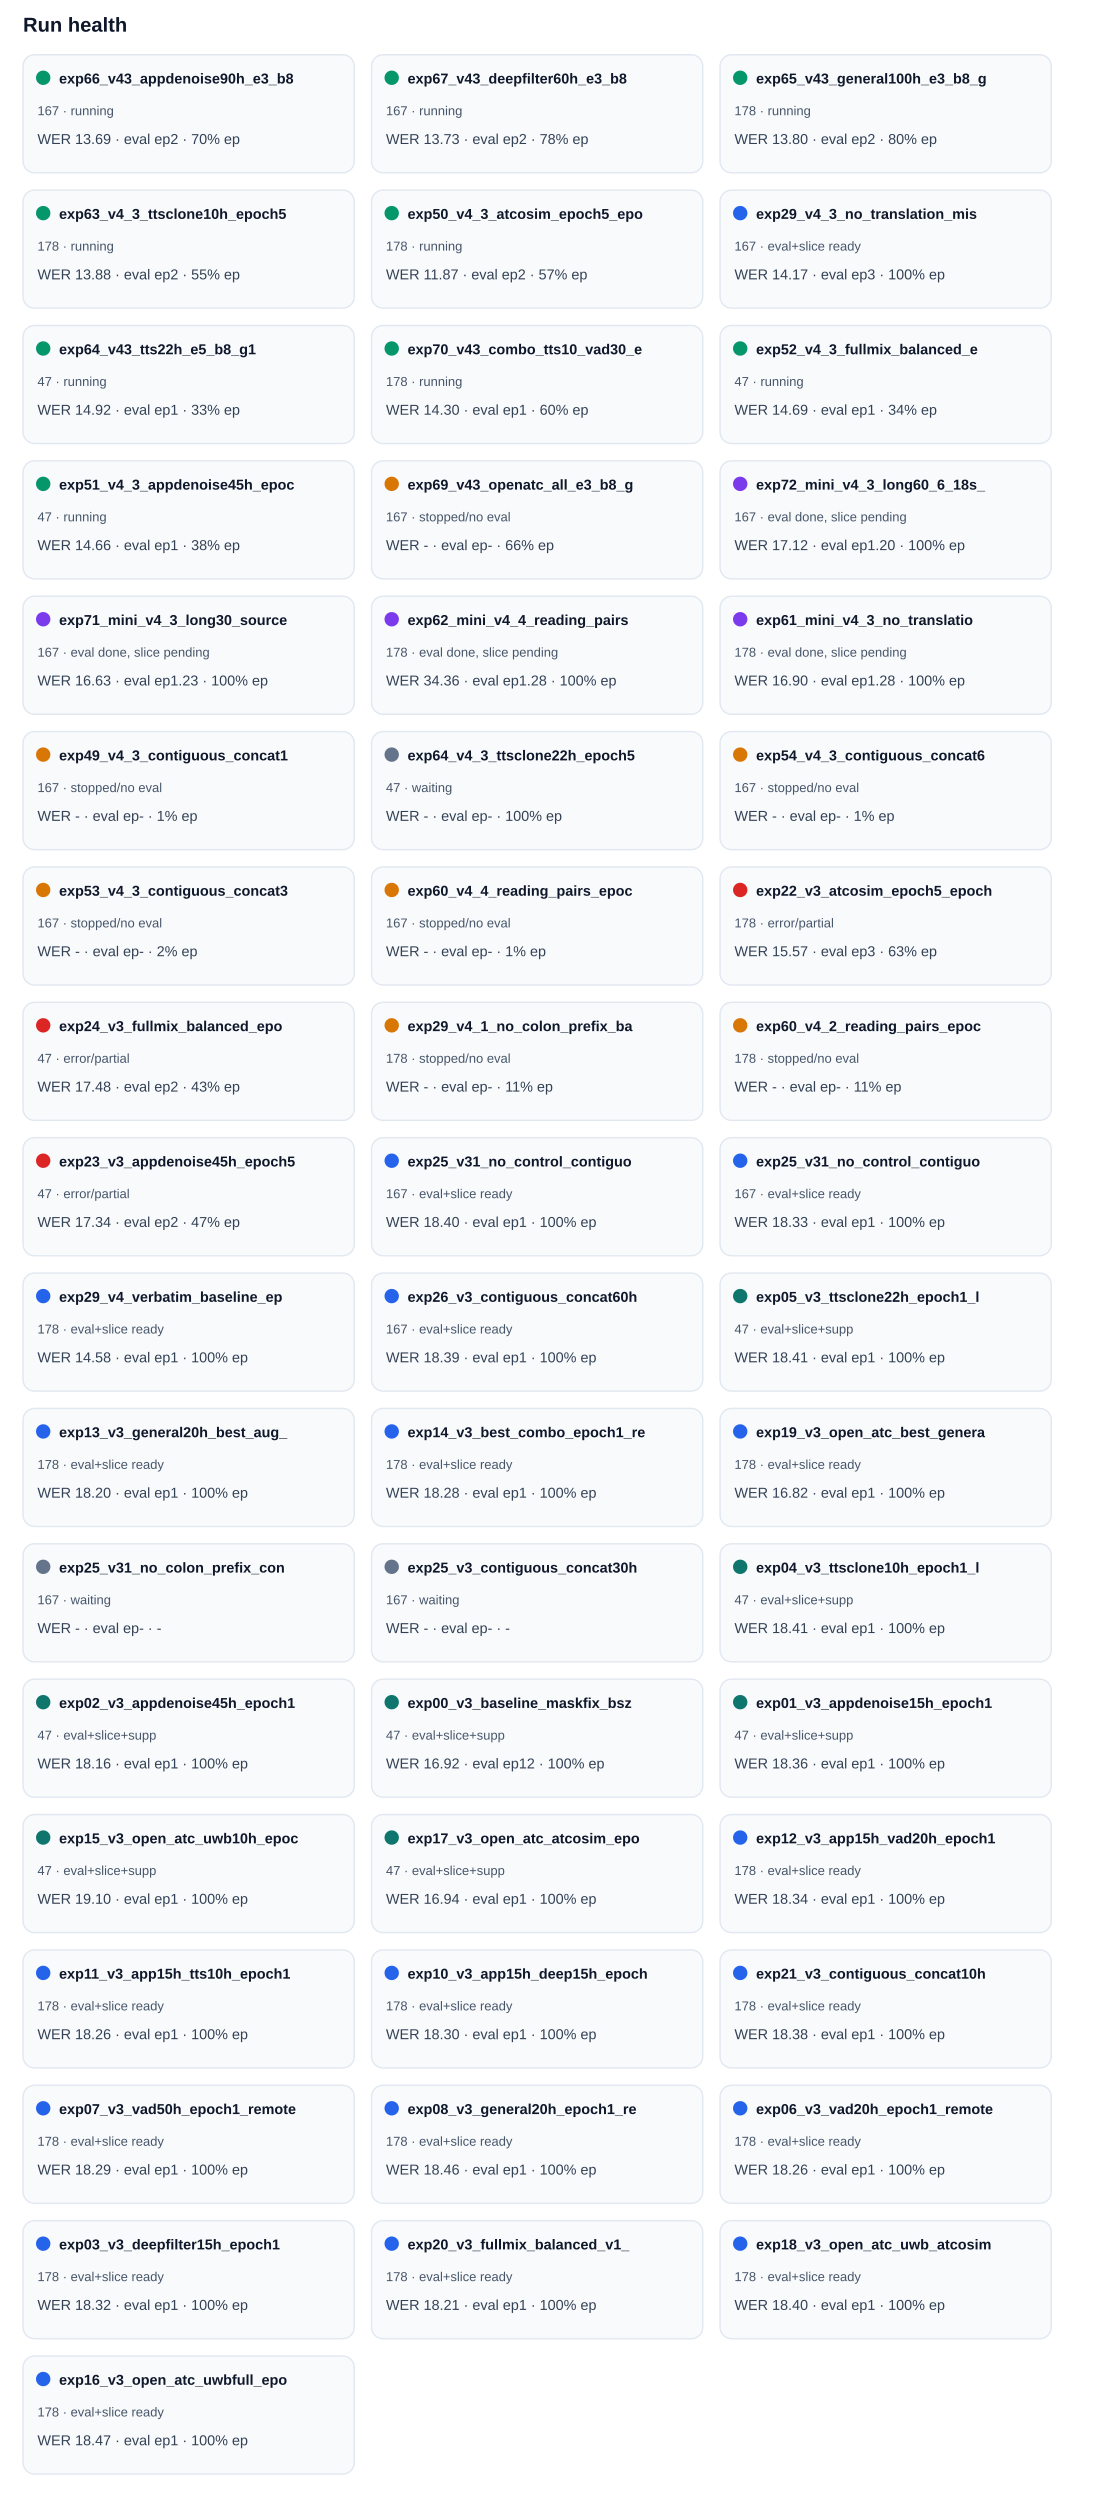
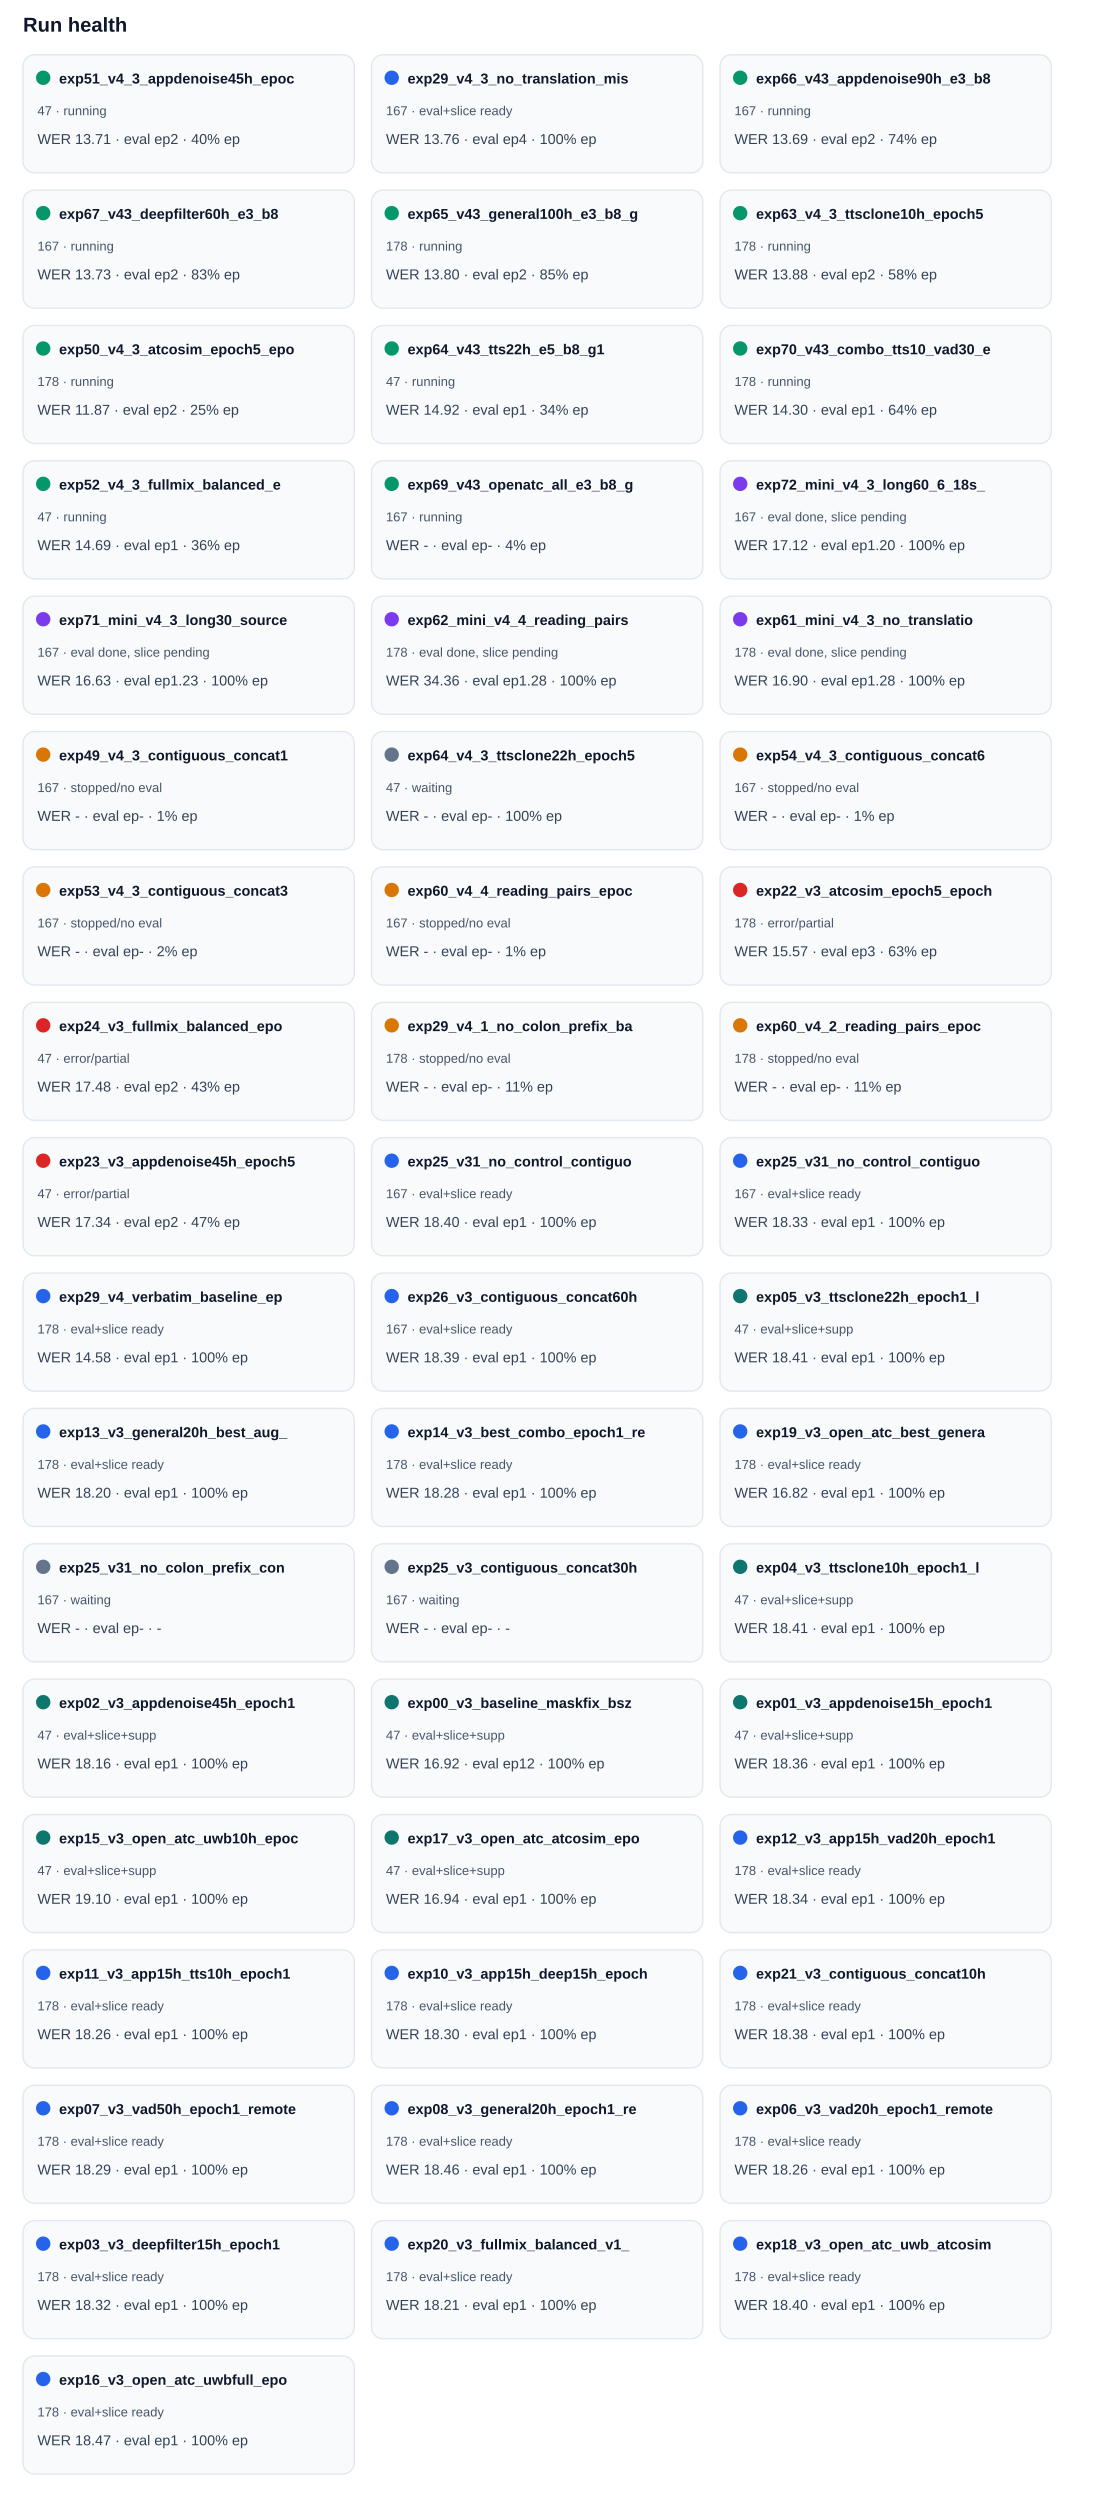
<svg xmlns="http://www.w3.org/2000/svg" width="100%" viewBox="0 0 760 1736" style="max-width:760px;background:#ffffff;border:1px solid #e5e7eb;border-radius:10px;">
  <text x="16.0" y="22.0" font-size="14" fill="#0f172a" text-anchor="start" font-family="Arial, sans-serif" font-weight="700">Run health</text>
  <rect x="16" y="38" width="230" height="82" rx="8" fill="#f8fafc" stroke="#e2e8f0" />
  <circle cx="30" cy="54" r="5" fill="#059669" />
-   <text x="41.0" y="58.0" font-size="10" fill="#0f172a" text-anchor="start" font-family="Arial, sans-serif" font-weight="700">exp66_v43_appdenoise90h_e3_b8</text>
-   <text x="26.0" y="80.0" font-size="9" fill="#475569" text-anchor="start" font-family="Arial, sans-serif" font-weight="400">167 · running</text>
-   <text x="26.0" y="100.0" font-size="10" fill="#334155" text-anchor="start" font-family="Arial, sans-serif" font-weight="400">WER 13.69 · eval ep2 · 70% ep</text>
+   <text x="41.0" y="58.0" font-size="10" fill="#0f172a" text-anchor="start" font-family="Arial, sans-serif" font-weight="700">exp51_v4_3_appdenoise45h_epoc</text>
+   <text x="26.0" y="80.0" font-size="9" fill="#475569" text-anchor="start" font-family="Arial, sans-serif" font-weight="400">47 · running</text>
+   <text x="26.0" y="100.0" font-size="10" fill="#334155" text-anchor="start" font-family="Arial, sans-serif" font-weight="400">WER 13.71 · eval ep2 · 40% ep</text>
  <rect x="258" y="38" width="230" height="82" rx="8" fill="#f8fafc" stroke="#e2e8f0" />
-   <circle cx="272" cy="54" r="5" fill="#059669" />
-   <text x="283.0" y="58.0" font-size="10" fill="#0f172a" text-anchor="start" font-family="Arial, sans-serif" font-weight="700">exp67_v43_deepfilter60h_e3_b8</text>
-   <text x="268.0" y="80.0" font-size="9" fill="#475569" text-anchor="start" font-family="Arial, sans-serif" font-weight="400">167 · running</text>
-   <text x="268.0" y="100.0" font-size="10" fill="#334155" text-anchor="start" font-family="Arial, sans-serif" font-weight="400">WER 13.73 · eval ep2 · 78% ep</text>
+   <circle cx="272" cy="54" r="5" fill="#2563eb" />
+   <text x="283.0" y="58.0" font-size="10" fill="#0f172a" text-anchor="start" font-family="Arial, sans-serif" font-weight="700">exp29_v4_3_no_translation_mis</text>
+   <text x="268.0" y="80.0" font-size="9" fill="#475569" text-anchor="start" font-family="Arial, sans-serif" font-weight="400">167 · eval+slice ready</text>
+   <text x="268.0" y="100.0" font-size="10" fill="#334155" text-anchor="start" font-family="Arial, sans-serif" font-weight="400">WER 13.76 · eval ep4 · 100% ep</text>
  <rect x="500" y="38" width="230" height="82" rx="8" fill="#f8fafc" stroke="#e2e8f0" />
  <circle cx="514" cy="54" r="5" fill="#059669" />
-   <text x="525.0" y="58.0" font-size="10" fill="#0f172a" text-anchor="start" font-family="Arial, sans-serif" font-weight="700">exp65_v43_general100h_e3_b8_g</text>
-   <text x="510.0" y="80.0" font-size="9" fill="#475569" text-anchor="start" font-family="Arial, sans-serif" font-weight="400">178 · running</text>
-   <text x="510.0" y="100.0" font-size="10" fill="#334155" text-anchor="start" font-family="Arial, sans-serif" font-weight="400">WER 13.80 · eval ep2 · 80% ep</text>
+   <text x="525.0" y="58.0" font-size="10" fill="#0f172a" text-anchor="start" font-family="Arial, sans-serif" font-weight="700">exp66_v43_appdenoise90h_e3_b8</text>
+   <text x="510.0" y="80.0" font-size="9" fill="#475569" text-anchor="start" font-family="Arial, sans-serif" font-weight="400">167 · running</text>
+   <text x="510.0" y="100.0" font-size="10" fill="#334155" text-anchor="start" font-family="Arial, sans-serif" font-weight="400">WER 13.69 · eval ep2 · 74% ep</text>
  <rect x="16" y="132" width="230" height="82" rx="8" fill="#f8fafc" stroke="#e2e8f0" />
  <circle cx="30" cy="148" r="5" fill="#059669" />
-   <text x="41.0" y="152.0" font-size="10" fill="#0f172a" text-anchor="start" font-family="Arial, sans-serif" font-weight="700">exp63_v4_3_ttsclone10h_epoch5</text>
-   <text x="26.0" y="174.0" font-size="9" fill="#475569" text-anchor="start" font-family="Arial, sans-serif" font-weight="400">178 · running</text>
-   <text x="26.0" y="194.0" font-size="10" fill="#334155" text-anchor="start" font-family="Arial, sans-serif" font-weight="400">WER 13.88 · eval ep2 · 55% ep</text>
+   <text x="41.0" y="152.0" font-size="10" fill="#0f172a" text-anchor="start" font-family="Arial, sans-serif" font-weight="700">exp67_v43_deepfilter60h_e3_b8</text>
+   <text x="26.0" y="174.0" font-size="9" fill="#475569" text-anchor="start" font-family="Arial, sans-serif" font-weight="400">167 · running</text>
+   <text x="26.0" y="194.0" font-size="10" fill="#334155" text-anchor="start" font-family="Arial, sans-serif" font-weight="400">WER 13.73 · eval ep2 · 83% ep</text>
  <rect x="258" y="132" width="230" height="82" rx="8" fill="#f8fafc" stroke="#e2e8f0" />
  <circle cx="272" cy="148" r="5" fill="#059669" />
-   <text x="283.0" y="152.0" font-size="10" fill="#0f172a" text-anchor="start" font-family="Arial, sans-serif" font-weight="700">exp50_v4_3_atcosim_epoch5_epo</text>
+   <text x="283.0" y="152.0" font-size="10" fill="#0f172a" text-anchor="start" font-family="Arial, sans-serif" font-weight="700">exp65_v43_general100h_e3_b8_g</text>
  <text x="268.0" y="174.0" font-size="9" fill="#475569" text-anchor="start" font-family="Arial, sans-serif" font-weight="400">178 · running</text>
-   <text x="268.0" y="194.0" font-size="10" fill="#334155" text-anchor="start" font-family="Arial, sans-serif" font-weight="400">WER 11.87 · eval ep2 · 57% ep</text>
+   <text x="268.0" y="194.0" font-size="10" fill="#334155" text-anchor="start" font-family="Arial, sans-serif" font-weight="400">WER 13.80 · eval ep2 · 85% ep</text>
  <rect x="500" y="132" width="230" height="82" rx="8" fill="#f8fafc" stroke="#e2e8f0" />
-   <circle cx="514" cy="148" r="5" fill="#2563eb" />
-   <text x="525.0" y="152.0" font-size="10" fill="#0f172a" text-anchor="start" font-family="Arial, sans-serif" font-weight="700">exp29_v4_3_no_translation_mis</text>
-   <text x="510.0" y="174.0" font-size="9" fill="#475569" text-anchor="start" font-family="Arial, sans-serif" font-weight="400">167 · eval+slice ready</text>
-   <text x="510.0" y="194.0" font-size="10" fill="#334155" text-anchor="start" font-family="Arial, sans-serif" font-weight="400">WER 14.17 · eval ep3 · 100% ep</text>
+   <circle cx="514" cy="148" r="5" fill="#059669" />
+   <text x="525.0" y="152.0" font-size="10" fill="#0f172a" text-anchor="start" font-family="Arial, sans-serif" font-weight="700">exp63_v4_3_ttsclone10h_epoch5</text>
+   <text x="510.0" y="174.0" font-size="9" fill="#475569" text-anchor="start" font-family="Arial, sans-serif" font-weight="400">178 · running</text>
+   <text x="510.0" y="194.0" font-size="10" fill="#334155" text-anchor="start" font-family="Arial, sans-serif" font-weight="400">WER 13.88 · eval ep2 · 58% ep</text>
  <rect x="16" y="226" width="230" height="82" rx="8" fill="#f8fafc" stroke="#e2e8f0" />
  <circle cx="30" cy="242" r="5" fill="#059669" />
-   <text x="41.0" y="246.0" font-size="10" fill="#0f172a" text-anchor="start" font-family="Arial, sans-serif" font-weight="700">exp64_v43_tts22h_e5_b8_g1</text>
-   <text x="26.0" y="268.0" font-size="9" fill="#475569" text-anchor="start" font-family="Arial, sans-serif" font-weight="400">47 · running</text>
-   <text x="26.0" y="288.0" font-size="10" fill="#334155" text-anchor="start" font-family="Arial, sans-serif" font-weight="400">WER 14.92 · eval ep1 · 33% ep</text>
+   <text x="41.0" y="246.0" font-size="10" fill="#0f172a" text-anchor="start" font-family="Arial, sans-serif" font-weight="700">exp50_v4_3_atcosim_epoch5_epo</text>
+   <text x="26.0" y="268.0" font-size="9" fill="#475569" text-anchor="start" font-family="Arial, sans-serif" font-weight="400">178 · running</text>
+   <text x="26.0" y="288.0" font-size="10" fill="#334155" text-anchor="start" font-family="Arial, sans-serif" font-weight="400">WER 11.87 · eval ep2 · 25% ep</text>
  <rect x="258" y="226" width="230" height="82" rx="8" fill="#f8fafc" stroke="#e2e8f0" />
  <circle cx="272" cy="242" r="5" fill="#059669" />
-   <text x="283.0" y="246.0" font-size="10" fill="#0f172a" text-anchor="start" font-family="Arial, sans-serif" font-weight="700">exp70_v43_combo_tts10_vad30_e</text>
-   <text x="268.0" y="268.0" font-size="9" fill="#475569" text-anchor="start" font-family="Arial, sans-serif" font-weight="400">178 · running</text>
-   <text x="268.0" y="288.0" font-size="10" fill="#334155" text-anchor="start" font-family="Arial, sans-serif" font-weight="400">WER 14.30 · eval ep1 · 60% ep</text>
+   <text x="283.0" y="246.0" font-size="10" fill="#0f172a" text-anchor="start" font-family="Arial, sans-serif" font-weight="700">exp64_v43_tts22h_e5_b8_g1</text>
+   <text x="268.0" y="268.0" font-size="9" fill="#475569" text-anchor="start" font-family="Arial, sans-serif" font-weight="400">47 · running</text>
+   <text x="268.0" y="288.0" font-size="10" fill="#334155" text-anchor="start" font-family="Arial, sans-serif" font-weight="400">WER 14.92 · eval ep1 · 34% ep</text>
  <rect x="500" y="226" width="230" height="82" rx="8" fill="#f8fafc" stroke="#e2e8f0" />
  <circle cx="514" cy="242" r="5" fill="#059669" />
-   <text x="525.0" y="246.0" font-size="10" fill="#0f172a" text-anchor="start" font-family="Arial, sans-serif" font-weight="700">exp52_v4_3_fullmix_balanced_e</text>
-   <text x="510.0" y="268.0" font-size="9" fill="#475569" text-anchor="start" font-family="Arial, sans-serif" font-weight="400">47 · running</text>
-   <text x="510.0" y="288.0" font-size="10" fill="#334155" text-anchor="start" font-family="Arial, sans-serif" font-weight="400">WER 14.69 · eval ep1 · 34% ep</text>
+   <text x="525.0" y="246.0" font-size="10" fill="#0f172a" text-anchor="start" font-family="Arial, sans-serif" font-weight="700">exp70_v43_combo_tts10_vad30_e</text>
+   <text x="510.0" y="268.0" font-size="9" fill="#475569" text-anchor="start" font-family="Arial, sans-serif" font-weight="400">178 · running</text>
+   <text x="510.0" y="288.0" font-size="10" fill="#334155" text-anchor="start" font-family="Arial, sans-serif" font-weight="400">WER 14.30 · eval ep1 · 64% ep</text>
  <rect x="16" y="320" width="230" height="82" rx="8" fill="#f8fafc" stroke="#e2e8f0" />
  <circle cx="30" cy="336" r="5" fill="#059669" />
-   <text x="41.0" y="340.0" font-size="10" fill="#0f172a" text-anchor="start" font-family="Arial, sans-serif" font-weight="700">exp51_v4_3_appdenoise45h_epoc</text>
+   <text x="41.0" y="340.0" font-size="10" fill="#0f172a" text-anchor="start" font-family="Arial, sans-serif" font-weight="700">exp52_v4_3_fullmix_balanced_e</text>
  <text x="26.0" y="362.0" font-size="9" fill="#475569" text-anchor="start" font-family="Arial, sans-serif" font-weight="400">47 · running</text>
-   <text x="26.0" y="382.0" font-size="10" fill="#334155" text-anchor="start" font-family="Arial, sans-serif" font-weight="400">WER 14.66 · eval ep1 · 38% ep</text>
+   <text x="26.0" y="382.0" font-size="10" fill="#334155" text-anchor="start" font-family="Arial, sans-serif" font-weight="400">WER 14.69 · eval ep1 · 36% ep</text>
  <rect x="258" y="320" width="230" height="82" rx="8" fill="#f8fafc" stroke="#e2e8f0" />
-   <circle cx="272" cy="336" r="5" fill="#d97706" />
+   <circle cx="272" cy="336" r="5" fill="#059669" />
  <text x="283.0" y="340.0" font-size="10" fill="#0f172a" text-anchor="start" font-family="Arial, sans-serif" font-weight="700">exp69_v43_openatc_all_e3_b8_g</text>
-   <text x="268.0" y="362.0" font-size="9" fill="#475569" text-anchor="start" font-family="Arial, sans-serif" font-weight="400">167 · stopped/no eval</text>
-   <text x="268.0" y="382.0" font-size="10" fill="#334155" text-anchor="start" font-family="Arial, sans-serif" font-weight="400">WER - · eval ep- · 66% ep</text>
+   <text x="268.0" y="362.0" font-size="9" fill="#475569" text-anchor="start" font-family="Arial, sans-serif" font-weight="400">167 · running</text>
+   <text x="268.0" y="382.0" font-size="10" fill="#334155" text-anchor="start" font-family="Arial, sans-serif" font-weight="400">WER - · eval ep- · 4% ep</text>
  <rect x="500" y="320" width="230" height="82" rx="8" fill="#f8fafc" stroke="#e2e8f0" />
  <circle cx="514" cy="336" r="5" fill="#7c3aed" />
  <text x="525.0" y="340.0" font-size="10" fill="#0f172a" text-anchor="start" font-family="Arial, sans-serif" font-weight="700">exp72_mini_v4_3_long60_6_18s_</text>
  <text x="510.0" y="362.0" font-size="9" fill="#475569" text-anchor="start" font-family="Arial, sans-serif" font-weight="400">167 · eval done, slice pending</text>
  <text x="510.0" y="382.0" font-size="10" fill="#334155" text-anchor="start" font-family="Arial, sans-serif" font-weight="400">WER 17.12 · eval ep1.20 · 100% ep</text>
  <rect x="16" y="414" width="230" height="82" rx="8" fill="#f8fafc" stroke="#e2e8f0" />
  <circle cx="30" cy="430" r="5" fill="#7c3aed" />
  <text x="41.0" y="434.0" font-size="10" fill="#0f172a" text-anchor="start" font-family="Arial, sans-serif" font-weight="700">exp71_mini_v4_3_long30_source</text>
  <text x="26.0" y="456.0" font-size="9" fill="#475569" text-anchor="start" font-family="Arial, sans-serif" font-weight="400">167 · eval done, slice pending</text>
  <text x="26.0" y="476.0" font-size="10" fill="#334155" text-anchor="start" font-family="Arial, sans-serif" font-weight="400">WER 16.63 · eval ep1.23 · 100% ep</text>
  <rect x="258" y="414" width="230" height="82" rx="8" fill="#f8fafc" stroke="#e2e8f0" />
  <circle cx="272" cy="430" r="5" fill="#7c3aed" />
  <text x="283.0" y="434.0" font-size="10" fill="#0f172a" text-anchor="start" font-family="Arial, sans-serif" font-weight="700">exp62_mini_v4_4_reading_pairs</text>
  <text x="268.0" y="456.0" font-size="9" fill="#475569" text-anchor="start" font-family="Arial, sans-serif" font-weight="400">178 · eval done, slice pending</text>
  <text x="268.0" y="476.0" font-size="10" fill="#334155" text-anchor="start" font-family="Arial, sans-serif" font-weight="400">WER 34.36 · eval ep1.28 · 100% ep</text>
  <rect x="500" y="414" width="230" height="82" rx="8" fill="#f8fafc" stroke="#e2e8f0" />
  <circle cx="514" cy="430" r="5" fill="#7c3aed" />
  <text x="525.0" y="434.0" font-size="10" fill="#0f172a" text-anchor="start" font-family="Arial, sans-serif" font-weight="700">exp61_mini_v4_3_no_translatio</text>
  <text x="510.0" y="456.0" font-size="9" fill="#475569" text-anchor="start" font-family="Arial, sans-serif" font-weight="400">178 · eval done, slice pending</text>
  <text x="510.0" y="476.0" font-size="10" fill="#334155" text-anchor="start" font-family="Arial, sans-serif" font-weight="400">WER 16.90 · eval ep1.28 · 100% ep</text>
  <rect x="16" y="508" width="230" height="82" rx="8" fill="#f8fafc" stroke="#e2e8f0" />
  <circle cx="30" cy="524" r="5" fill="#d97706" />
  <text x="41.0" y="528.0" font-size="10" fill="#0f172a" text-anchor="start" font-family="Arial, sans-serif" font-weight="700">exp49_v4_3_contiguous_concat1</text>
  <text x="26.0" y="550.0" font-size="9" fill="#475569" text-anchor="start" font-family="Arial, sans-serif" font-weight="400">167 · stopped/no eval</text>
  <text x="26.0" y="570.0" font-size="10" fill="#334155" text-anchor="start" font-family="Arial, sans-serif" font-weight="400">WER - · eval ep- · 1% ep</text>
  <rect x="258" y="508" width="230" height="82" rx="8" fill="#f8fafc" stroke="#e2e8f0" />
  <circle cx="272" cy="524" r="5" fill="#64748b" />
  <text x="283.0" y="528.0" font-size="10" fill="#0f172a" text-anchor="start" font-family="Arial, sans-serif" font-weight="700">exp64_v4_3_ttsclone22h_epoch5</text>
  <text x="268.0" y="550.0" font-size="9" fill="#475569" text-anchor="start" font-family="Arial, sans-serif" font-weight="400">47 · waiting</text>
  <text x="268.0" y="570.0" font-size="10" fill="#334155" text-anchor="start" font-family="Arial, sans-serif" font-weight="400">WER - · eval ep- · 100% ep</text>
  <rect x="500" y="508" width="230" height="82" rx="8" fill="#f8fafc" stroke="#e2e8f0" />
  <circle cx="514" cy="524" r="5" fill="#d97706" />
  <text x="525.0" y="528.0" font-size="10" fill="#0f172a" text-anchor="start" font-family="Arial, sans-serif" font-weight="700">exp54_v4_3_contiguous_concat6</text>
  <text x="510.0" y="550.0" font-size="9" fill="#475569" text-anchor="start" font-family="Arial, sans-serif" font-weight="400">167 · stopped/no eval</text>
  <text x="510.0" y="570.0" font-size="10" fill="#334155" text-anchor="start" font-family="Arial, sans-serif" font-weight="400">WER - · eval ep- · 1% ep</text>
  <rect x="16" y="602" width="230" height="82" rx="8" fill="#f8fafc" stroke="#e2e8f0" />
  <circle cx="30" cy="618" r="5" fill="#d97706" />
  <text x="41.0" y="622.0" font-size="10" fill="#0f172a" text-anchor="start" font-family="Arial, sans-serif" font-weight="700">exp53_v4_3_contiguous_concat3</text>
  <text x="26.0" y="644.0" font-size="9" fill="#475569" text-anchor="start" font-family="Arial, sans-serif" font-weight="400">167 · stopped/no eval</text>
  <text x="26.0" y="664.0" font-size="10" fill="#334155" text-anchor="start" font-family="Arial, sans-serif" font-weight="400">WER - · eval ep- · 2% ep</text>
  <rect x="258" y="602" width="230" height="82" rx="8" fill="#f8fafc" stroke="#e2e8f0" />
  <circle cx="272" cy="618" r="5" fill="#d97706" />
  <text x="283.0" y="622.0" font-size="10" fill="#0f172a" text-anchor="start" font-family="Arial, sans-serif" font-weight="700">exp60_v4_4_reading_pairs_epoc</text>
  <text x="268.0" y="644.0" font-size="9" fill="#475569" text-anchor="start" font-family="Arial, sans-serif" font-weight="400">167 · stopped/no eval</text>
  <text x="268.0" y="664.0" font-size="10" fill="#334155" text-anchor="start" font-family="Arial, sans-serif" font-weight="400">WER - · eval ep- · 1% ep</text>
  <rect x="500" y="602" width="230" height="82" rx="8" fill="#f8fafc" stroke="#e2e8f0" />
  <circle cx="514" cy="618" r="5" fill="#dc2626" />
  <text x="525.0" y="622.0" font-size="10" fill="#0f172a" text-anchor="start" font-family="Arial, sans-serif" font-weight="700">exp22_v3_atcosim_epoch5_epoch</text>
  <text x="510.0" y="644.0" font-size="9" fill="#475569" text-anchor="start" font-family="Arial, sans-serif" font-weight="400">178 · error/partial</text>
  <text x="510.0" y="664.0" font-size="10" fill="#334155" text-anchor="start" font-family="Arial, sans-serif" font-weight="400">WER 15.57 · eval ep3 · 63% ep</text>
  <rect x="16" y="696" width="230" height="82" rx="8" fill="#f8fafc" stroke="#e2e8f0" />
  <circle cx="30" cy="712" r="5" fill="#dc2626" />
  <text x="41.0" y="716.0" font-size="10" fill="#0f172a" text-anchor="start" font-family="Arial, sans-serif" font-weight="700">exp24_v3_fullmix_balanced_epo</text>
  <text x="26.0" y="738.0" font-size="9" fill="#475569" text-anchor="start" font-family="Arial, sans-serif" font-weight="400">47 · error/partial</text>
  <text x="26.0" y="758.0" font-size="10" fill="#334155" text-anchor="start" font-family="Arial, sans-serif" font-weight="400">WER 17.48 · eval ep2 · 43% ep</text>
  <rect x="258" y="696" width="230" height="82" rx="8" fill="#f8fafc" stroke="#e2e8f0" />
  <circle cx="272" cy="712" r="5" fill="#d97706" />
  <text x="283.0" y="716.0" font-size="10" fill="#0f172a" text-anchor="start" font-family="Arial, sans-serif" font-weight="700">exp29_v4_1_no_colon_prefix_ba</text>
  <text x="268.0" y="738.0" font-size="9" fill="#475569" text-anchor="start" font-family="Arial, sans-serif" font-weight="400">178 · stopped/no eval</text>
  <text x="268.0" y="758.0" font-size="10" fill="#334155" text-anchor="start" font-family="Arial, sans-serif" font-weight="400">WER - · eval ep- · 11% ep</text>
  <rect x="500" y="696" width="230" height="82" rx="8" fill="#f8fafc" stroke="#e2e8f0" />
  <circle cx="514" cy="712" r="5" fill="#d97706" />
  <text x="525.0" y="716.0" font-size="10" fill="#0f172a" text-anchor="start" font-family="Arial, sans-serif" font-weight="700">exp60_v4_2_reading_pairs_epoc</text>
  <text x="510.0" y="738.0" font-size="9" fill="#475569" text-anchor="start" font-family="Arial, sans-serif" font-weight="400">178 · stopped/no eval</text>
  <text x="510.0" y="758.0" font-size="10" fill="#334155" text-anchor="start" font-family="Arial, sans-serif" font-weight="400">WER - · eval ep- · 11% ep</text>
  <rect x="16" y="790" width="230" height="82" rx="8" fill="#f8fafc" stroke="#e2e8f0" />
  <circle cx="30" cy="806" r="5" fill="#dc2626" />
  <text x="41.0" y="810.0" font-size="10" fill="#0f172a" text-anchor="start" font-family="Arial, sans-serif" font-weight="700">exp23_v3_appdenoise45h_epoch5</text>
  <text x="26.0" y="832.0" font-size="9" fill="#475569" text-anchor="start" font-family="Arial, sans-serif" font-weight="400">47 · error/partial</text>
  <text x="26.0" y="852.0" font-size="10" fill="#334155" text-anchor="start" font-family="Arial, sans-serif" font-weight="400">WER 17.34 · eval ep2 · 47% ep</text>
  <rect x="258" y="790" width="230" height="82" rx="8" fill="#f8fafc" stroke="#e2e8f0" />
  <circle cx="272" cy="806" r="5" fill="#2563eb" />
  <text x="283.0" y="810.0" font-size="10" fill="#0f172a" text-anchor="start" font-family="Arial, sans-serif" font-weight="700">exp25_v31_no_control_contiguo</text>
  <text x="268.0" y="832.0" font-size="9" fill="#475569" text-anchor="start" font-family="Arial, sans-serif" font-weight="400">167 · eval+slice ready</text>
  <text x="268.0" y="852.0" font-size="10" fill="#334155" text-anchor="start" font-family="Arial, sans-serif" font-weight="400">WER 18.40 · eval ep1 · 100% ep</text>
  <rect x="500" y="790" width="230" height="82" rx="8" fill="#f8fafc" stroke="#e2e8f0" />
  <circle cx="514" cy="806" r="5" fill="#2563eb" />
  <text x="525.0" y="810.0" font-size="10" fill="#0f172a" text-anchor="start" font-family="Arial, sans-serif" font-weight="700">exp25_v31_no_control_contiguo</text>
  <text x="510.0" y="832.0" font-size="9" fill="#475569" text-anchor="start" font-family="Arial, sans-serif" font-weight="400">167 · eval+slice ready</text>
  <text x="510.0" y="852.0" font-size="10" fill="#334155" text-anchor="start" font-family="Arial, sans-serif" font-weight="400">WER 18.33 · eval ep1 · 100% ep</text>
  <rect x="16" y="884" width="230" height="82" rx="8" fill="#f8fafc" stroke="#e2e8f0" />
  <circle cx="30" cy="900" r="5" fill="#2563eb" />
  <text x="41.0" y="904.0" font-size="10" fill="#0f172a" text-anchor="start" font-family="Arial, sans-serif" font-weight="700">exp29_v4_verbatim_baseline_ep</text>
  <text x="26.0" y="926.0" font-size="9" fill="#475569" text-anchor="start" font-family="Arial, sans-serif" font-weight="400">178 · eval+slice ready</text>
  <text x="26.0" y="946.0" font-size="10" fill="#334155" text-anchor="start" font-family="Arial, sans-serif" font-weight="400">WER 14.58 · eval ep1 · 100% ep</text>
  <rect x="258" y="884" width="230" height="82" rx="8" fill="#f8fafc" stroke="#e2e8f0" />
  <circle cx="272" cy="900" r="5" fill="#2563eb" />
  <text x="283.0" y="904.0" font-size="10" fill="#0f172a" text-anchor="start" font-family="Arial, sans-serif" font-weight="700">exp26_v3_contiguous_concat60h</text>
  <text x="268.0" y="926.0" font-size="9" fill="#475569" text-anchor="start" font-family="Arial, sans-serif" font-weight="400">167 · eval+slice ready</text>
  <text x="268.0" y="946.0" font-size="10" fill="#334155" text-anchor="start" font-family="Arial, sans-serif" font-weight="400">WER 18.39 · eval ep1 · 100% ep</text>
  <rect x="500" y="884" width="230" height="82" rx="8" fill="#f8fafc" stroke="#e2e8f0" />
  <circle cx="514" cy="900" r="5" fill="#0f766e" />
  <text x="525.0" y="904.0" font-size="10" fill="#0f172a" text-anchor="start" font-family="Arial, sans-serif" font-weight="700">exp05_v3_ttsclone22h_epoch1_l</text>
  <text x="510.0" y="926.0" font-size="9" fill="#475569" text-anchor="start" font-family="Arial, sans-serif" font-weight="400">47 · eval+slice+supp</text>
  <text x="510.0" y="946.0" font-size="10" fill="#334155" text-anchor="start" font-family="Arial, sans-serif" font-weight="400">WER 18.41 · eval ep1 · 100% ep</text>
  <rect x="16" y="978" width="230" height="82" rx="8" fill="#f8fafc" stroke="#e2e8f0" />
  <circle cx="30" cy="994" r="5" fill="#2563eb" />
  <text x="41.0" y="998.0" font-size="10" fill="#0f172a" text-anchor="start" font-family="Arial, sans-serif" font-weight="700">exp13_v3_general20h_best_aug_</text>
  <text x="26.0" y="1020.0" font-size="9" fill="#475569" text-anchor="start" font-family="Arial, sans-serif" font-weight="400">178 · eval+slice ready</text>
  <text x="26.0" y="1040.0" font-size="10" fill="#334155" text-anchor="start" font-family="Arial, sans-serif" font-weight="400">WER 18.20 · eval ep1 · 100% ep</text>
  <rect x="258" y="978" width="230" height="82" rx="8" fill="#f8fafc" stroke="#e2e8f0" />
  <circle cx="272" cy="994" r="5" fill="#2563eb" />
  <text x="283.0" y="998.0" font-size="10" fill="#0f172a" text-anchor="start" font-family="Arial, sans-serif" font-weight="700">exp14_v3_best_combo_epoch1_re</text>
  <text x="268.0" y="1020.0" font-size="9" fill="#475569" text-anchor="start" font-family="Arial, sans-serif" font-weight="400">178 · eval+slice ready</text>
  <text x="268.0" y="1040.0" font-size="10" fill="#334155" text-anchor="start" font-family="Arial, sans-serif" font-weight="400">WER 18.28 · eval ep1 · 100% ep</text>
  <rect x="500" y="978" width="230" height="82" rx="8" fill="#f8fafc" stroke="#e2e8f0" />
  <circle cx="514" cy="994" r="5" fill="#2563eb" />
  <text x="525.0" y="998.0" font-size="10" fill="#0f172a" text-anchor="start" font-family="Arial, sans-serif" font-weight="700">exp19_v3_open_atc_best_genera</text>
  <text x="510.0" y="1020.0" font-size="9" fill="#475569" text-anchor="start" font-family="Arial, sans-serif" font-weight="400">178 · eval+slice ready</text>
  <text x="510.0" y="1040.0" font-size="10" fill="#334155" text-anchor="start" font-family="Arial, sans-serif" font-weight="400">WER 16.82 · eval ep1 · 100% ep</text>
  <rect x="16" y="1072" width="230" height="82" rx="8" fill="#f8fafc" stroke="#e2e8f0" />
  <circle cx="30" cy="1088" r="5" fill="#64748b" />
  <text x="41.0" y="1092.0" font-size="10" fill="#0f172a" text-anchor="start" font-family="Arial, sans-serif" font-weight="700">exp25_v31_no_colon_prefix_con</text>
  <text x="26.0" y="1114.0" font-size="9" fill="#475569" text-anchor="start" font-family="Arial, sans-serif" font-weight="400">167 · waiting</text>
  <text x="26.0" y="1134.0" font-size="10" fill="#334155" text-anchor="start" font-family="Arial, sans-serif" font-weight="400">WER - · eval ep- · -</text>
  <rect x="258" y="1072" width="230" height="82" rx="8" fill="#f8fafc" stroke="#e2e8f0" />
  <circle cx="272" cy="1088" r="5" fill="#64748b" />
  <text x="283.0" y="1092.0" font-size="10" fill="#0f172a" text-anchor="start" font-family="Arial, sans-serif" font-weight="700">exp25_v3_contiguous_concat30h</text>
  <text x="268.0" y="1114.0" font-size="9" fill="#475569" text-anchor="start" font-family="Arial, sans-serif" font-weight="400">167 · waiting</text>
  <text x="268.0" y="1134.0" font-size="10" fill="#334155" text-anchor="start" font-family="Arial, sans-serif" font-weight="400">WER - · eval ep- · -</text>
  <rect x="500" y="1072" width="230" height="82" rx="8" fill="#f8fafc" stroke="#e2e8f0" />
  <circle cx="514" cy="1088" r="5" fill="#0f766e" />
  <text x="525.0" y="1092.0" font-size="10" fill="#0f172a" text-anchor="start" font-family="Arial, sans-serif" font-weight="700">exp04_v3_ttsclone10h_epoch1_l</text>
  <text x="510.0" y="1114.0" font-size="9" fill="#475569" text-anchor="start" font-family="Arial, sans-serif" font-weight="400">47 · eval+slice+supp</text>
  <text x="510.0" y="1134.0" font-size="10" fill="#334155" text-anchor="start" font-family="Arial, sans-serif" font-weight="400">WER 18.41 · eval ep1 · 100% ep</text>
  <rect x="16" y="1166" width="230" height="82" rx="8" fill="#f8fafc" stroke="#e2e8f0" />
  <circle cx="30" cy="1182" r="5" fill="#0f766e" />
  <text x="41.0" y="1186.0" font-size="10" fill="#0f172a" text-anchor="start" font-family="Arial, sans-serif" font-weight="700">exp02_v3_appdenoise45h_epoch1</text>
  <text x="26.0" y="1208.0" font-size="9" fill="#475569" text-anchor="start" font-family="Arial, sans-serif" font-weight="400">47 · eval+slice+supp</text>
  <text x="26.0" y="1228.0" font-size="10" fill="#334155" text-anchor="start" font-family="Arial, sans-serif" font-weight="400">WER 18.16 · eval ep1 · 100% ep</text>
  <rect x="258" y="1166" width="230" height="82" rx="8" fill="#f8fafc" stroke="#e2e8f0" />
  <circle cx="272" cy="1182" r="5" fill="#0f766e" />
  <text x="283.0" y="1186.0" font-size="10" fill="#0f172a" text-anchor="start" font-family="Arial, sans-serif" font-weight="700">exp00_v3_baseline_maskfix_bsz</text>
  <text x="268.0" y="1208.0" font-size="9" fill="#475569" text-anchor="start" font-family="Arial, sans-serif" font-weight="400">47 · eval+slice+supp</text>
  <text x="268.0" y="1228.0" font-size="10" fill="#334155" text-anchor="start" font-family="Arial, sans-serif" font-weight="400">WER 16.92 · eval ep12 · 100% ep</text>
  <rect x="500" y="1166" width="230" height="82" rx="8" fill="#f8fafc" stroke="#e2e8f0" />
  <circle cx="514" cy="1182" r="5" fill="#0f766e" />
  <text x="525.0" y="1186.0" font-size="10" fill="#0f172a" text-anchor="start" font-family="Arial, sans-serif" font-weight="700">exp01_v3_appdenoise15h_epoch1</text>
  <text x="510.0" y="1208.0" font-size="9" fill="#475569" text-anchor="start" font-family="Arial, sans-serif" font-weight="400">47 · eval+slice+supp</text>
  <text x="510.0" y="1228.0" font-size="10" fill="#334155" text-anchor="start" font-family="Arial, sans-serif" font-weight="400">WER 18.36 · eval ep1 · 100% ep</text>
  <rect x="16" y="1260" width="230" height="82" rx="8" fill="#f8fafc" stroke="#e2e8f0" />
  <circle cx="30" cy="1276" r="5" fill="#0f766e" />
  <text x="41.0" y="1280.0" font-size="10" fill="#0f172a" text-anchor="start" font-family="Arial, sans-serif" font-weight="700">exp15_v3_open_atc_uwb10h_epoc</text>
  <text x="26.0" y="1302.0" font-size="9" fill="#475569" text-anchor="start" font-family="Arial, sans-serif" font-weight="400">47 · eval+slice+supp</text>
  <text x="26.0" y="1322.0" font-size="10" fill="#334155" text-anchor="start" font-family="Arial, sans-serif" font-weight="400">WER 19.10 · eval ep1 · 100% ep</text>
  <rect x="258" y="1260" width="230" height="82" rx="8" fill="#f8fafc" stroke="#e2e8f0" />
  <circle cx="272" cy="1276" r="5" fill="#0f766e" />
  <text x="283.0" y="1280.0" font-size="10" fill="#0f172a" text-anchor="start" font-family="Arial, sans-serif" font-weight="700">exp17_v3_open_atc_atcosim_epo</text>
  <text x="268.0" y="1302.0" font-size="9" fill="#475569" text-anchor="start" font-family="Arial, sans-serif" font-weight="400">47 · eval+slice+supp</text>
  <text x="268.0" y="1322.0" font-size="10" fill="#334155" text-anchor="start" font-family="Arial, sans-serif" font-weight="400">WER 16.94 · eval ep1 · 100% ep</text>
  <rect x="500" y="1260" width="230" height="82" rx="8" fill="#f8fafc" stroke="#e2e8f0" />
  <circle cx="514" cy="1276" r="5" fill="#2563eb" />
  <text x="525.0" y="1280.0" font-size="10" fill="#0f172a" text-anchor="start" font-family="Arial, sans-serif" font-weight="700">exp12_v3_app15h_vad20h_epoch1</text>
  <text x="510.0" y="1302.0" font-size="9" fill="#475569" text-anchor="start" font-family="Arial, sans-serif" font-weight="400">178 · eval+slice ready</text>
  <text x="510.0" y="1322.0" font-size="10" fill="#334155" text-anchor="start" font-family="Arial, sans-serif" font-weight="400">WER 18.34 · eval ep1 · 100% ep</text>
  <rect x="16" y="1354" width="230" height="82" rx="8" fill="#f8fafc" stroke="#e2e8f0" />
  <circle cx="30" cy="1370" r="5" fill="#2563eb" />
  <text x="41.0" y="1374.0" font-size="10" fill="#0f172a" text-anchor="start" font-family="Arial, sans-serif" font-weight="700">exp11_v3_app15h_tts10h_epoch1</text>
  <text x="26.0" y="1396.0" font-size="9" fill="#475569" text-anchor="start" font-family="Arial, sans-serif" font-weight="400">178 · eval+slice ready</text>
  <text x="26.0" y="1416.0" font-size="10" fill="#334155" text-anchor="start" font-family="Arial, sans-serif" font-weight="400">WER 18.26 · eval ep1 · 100% ep</text>
  <rect x="258" y="1354" width="230" height="82" rx="8" fill="#f8fafc" stroke="#e2e8f0" />
  <circle cx="272" cy="1370" r="5" fill="#2563eb" />
  <text x="283.0" y="1374.0" font-size="10" fill="#0f172a" text-anchor="start" font-family="Arial, sans-serif" font-weight="700">exp10_v3_app15h_deep15h_epoch</text>
  <text x="268.0" y="1396.0" font-size="9" fill="#475569" text-anchor="start" font-family="Arial, sans-serif" font-weight="400">178 · eval+slice ready</text>
  <text x="268.0" y="1416.0" font-size="10" fill="#334155" text-anchor="start" font-family="Arial, sans-serif" font-weight="400">WER 18.30 · eval ep1 · 100% ep</text>
  <rect x="500" y="1354" width="230" height="82" rx="8" fill="#f8fafc" stroke="#e2e8f0" />
  <circle cx="514" cy="1370" r="5" fill="#2563eb" />
  <text x="525.0" y="1374.0" font-size="10" fill="#0f172a" text-anchor="start" font-family="Arial, sans-serif" font-weight="700">exp21_v3_contiguous_concat10h</text>
  <text x="510.0" y="1396.0" font-size="9" fill="#475569" text-anchor="start" font-family="Arial, sans-serif" font-weight="400">178 · eval+slice ready</text>
  <text x="510.0" y="1416.0" font-size="10" fill="#334155" text-anchor="start" font-family="Arial, sans-serif" font-weight="400">WER 18.38 · eval ep1 · 100% ep</text>
  <rect x="16" y="1448" width="230" height="82" rx="8" fill="#f8fafc" stroke="#e2e8f0" />
  <circle cx="30" cy="1464" r="5" fill="#2563eb" />
  <text x="41.0" y="1468.0" font-size="10" fill="#0f172a" text-anchor="start" font-family="Arial, sans-serif" font-weight="700">exp07_v3_vad50h_epoch1_remote</text>
  <text x="26.0" y="1490.0" font-size="9" fill="#475569" text-anchor="start" font-family="Arial, sans-serif" font-weight="400">178 · eval+slice ready</text>
  <text x="26.0" y="1510.0" font-size="10" fill="#334155" text-anchor="start" font-family="Arial, sans-serif" font-weight="400">WER 18.29 · eval ep1 · 100% ep</text>
  <rect x="258" y="1448" width="230" height="82" rx="8" fill="#f8fafc" stroke="#e2e8f0" />
  <circle cx="272" cy="1464" r="5" fill="#2563eb" />
  <text x="283.0" y="1468.0" font-size="10" fill="#0f172a" text-anchor="start" font-family="Arial, sans-serif" font-weight="700">exp08_v3_general20h_epoch1_re</text>
  <text x="268.0" y="1490.0" font-size="9" fill="#475569" text-anchor="start" font-family="Arial, sans-serif" font-weight="400">178 · eval+slice ready</text>
  <text x="268.0" y="1510.0" font-size="10" fill="#334155" text-anchor="start" font-family="Arial, sans-serif" font-weight="400">WER 18.46 · eval ep1 · 100% ep</text>
  <rect x="500" y="1448" width="230" height="82" rx="8" fill="#f8fafc" stroke="#e2e8f0" />
  <circle cx="514" cy="1464" r="5" fill="#2563eb" />
  <text x="525.0" y="1468.0" font-size="10" fill="#0f172a" text-anchor="start" font-family="Arial, sans-serif" font-weight="700">exp06_v3_vad20h_epoch1_remote</text>
  <text x="510.0" y="1490.0" font-size="9" fill="#475569" text-anchor="start" font-family="Arial, sans-serif" font-weight="400">178 · eval+slice ready</text>
  <text x="510.0" y="1510.0" font-size="10" fill="#334155" text-anchor="start" font-family="Arial, sans-serif" font-weight="400">WER 18.26 · eval ep1 · 100% ep</text>
  <rect x="16" y="1542" width="230" height="82" rx="8" fill="#f8fafc" stroke="#e2e8f0" />
  <circle cx="30" cy="1558" r="5" fill="#2563eb" />
  <text x="41.0" y="1562.0" font-size="10" fill="#0f172a" text-anchor="start" font-family="Arial, sans-serif" font-weight="700">exp03_v3_deepfilter15h_epoch1</text>
  <text x="26.0" y="1584.0" font-size="9" fill="#475569" text-anchor="start" font-family="Arial, sans-serif" font-weight="400">178 · eval+slice ready</text>
  <text x="26.0" y="1604.0" font-size="10" fill="#334155" text-anchor="start" font-family="Arial, sans-serif" font-weight="400">WER 18.32 · eval ep1 · 100% ep</text>
  <rect x="258" y="1542" width="230" height="82" rx="8" fill="#f8fafc" stroke="#e2e8f0" />
  <circle cx="272" cy="1558" r="5" fill="#2563eb" />
  <text x="283.0" y="1562.0" font-size="10" fill="#0f172a" text-anchor="start" font-family="Arial, sans-serif" font-weight="700">exp20_v3_fullmix_balanced_v1_</text>
  <text x="268.0" y="1584.0" font-size="9" fill="#475569" text-anchor="start" font-family="Arial, sans-serif" font-weight="400">178 · eval+slice ready</text>
  <text x="268.0" y="1604.0" font-size="10" fill="#334155" text-anchor="start" font-family="Arial, sans-serif" font-weight="400">WER 18.21 · eval ep1 · 100% ep</text>
  <rect x="500" y="1542" width="230" height="82" rx="8" fill="#f8fafc" stroke="#e2e8f0" />
  <circle cx="514" cy="1558" r="5" fill="#2563eb" />
  <text x="525.0" y="1562.0" font-size="10" fill="#0f172a" text-anchor="start" font-family="Arial, sans-serif" font-weight="700">exp18_v3_open_atc_uwb_atcosim</text>
  <text x="510.0" y="1584.0" font-size="9" fill="#475569" text-anchor="start" font-family="Arial, sans-serif" font-weight="400">178 · eval+slice ready</text>
  <text x="510.0" y="1604.0" font-size="10" fill="#334155" text-anchor="start" font-family="Arial, sans-serif" font-weight="400">WER 18.40 · eval ep1 · 100% ep</text>
  <rect x="16" y="1636" width="230" height="82" rx="8" fill="#f8fafc" stroke="#e2e8f0" />
  <circle cx="30" cy="1652" r="5" fill="#2563eb" />
  <text x="41.0" y="1656.0" font-size="10" fill="#0f172a" text-anchor="start" font-family="Arial, sans-serif" font-weight="700">exp16_v3_open_atc_uwbfull_epo</text>
  <text x="26.0" y="1678.0" font-size="9" fill="#475569" text-anchor="start" font-family="Arial, sans-serif" font-weight="400">178 · eval+slice ready</text>
  <text x="26.0" y="1698.0" font-size="10" fill="#334155" text-anchor="start" font-family="Arial, sans-serif" font-weight="400">WER 18.47 · eval ep1 · 100% ep</text>
</svg>
